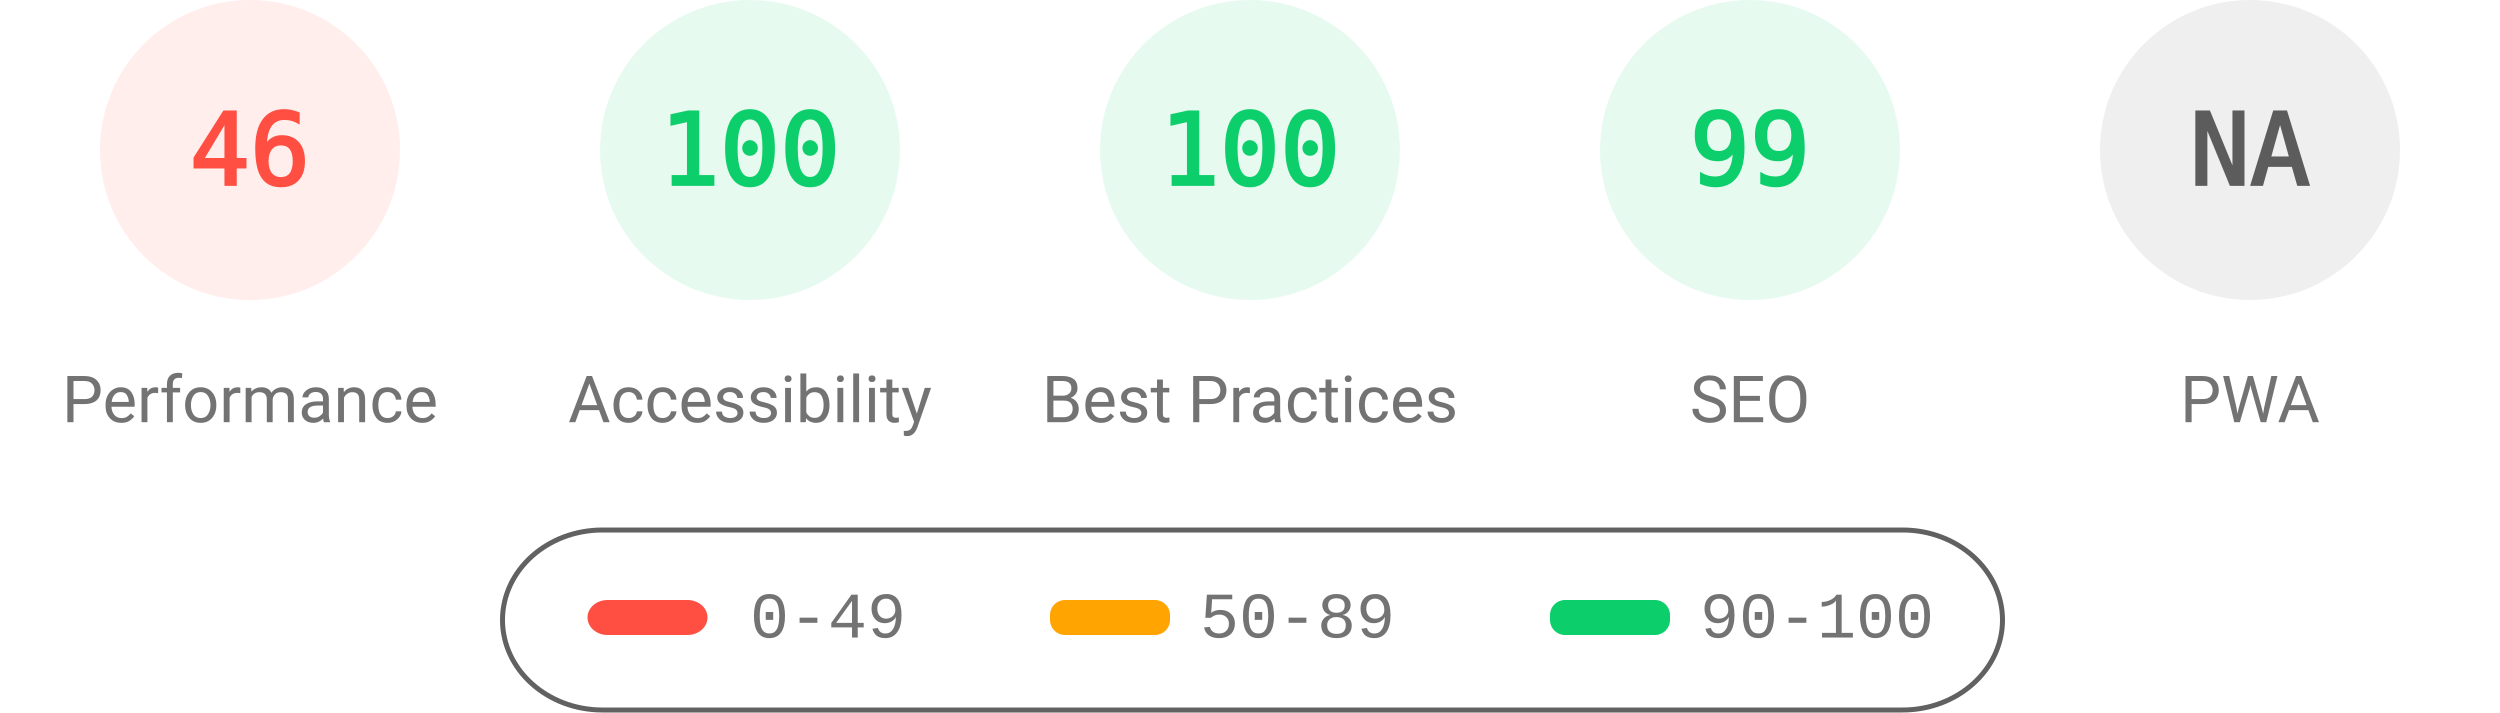
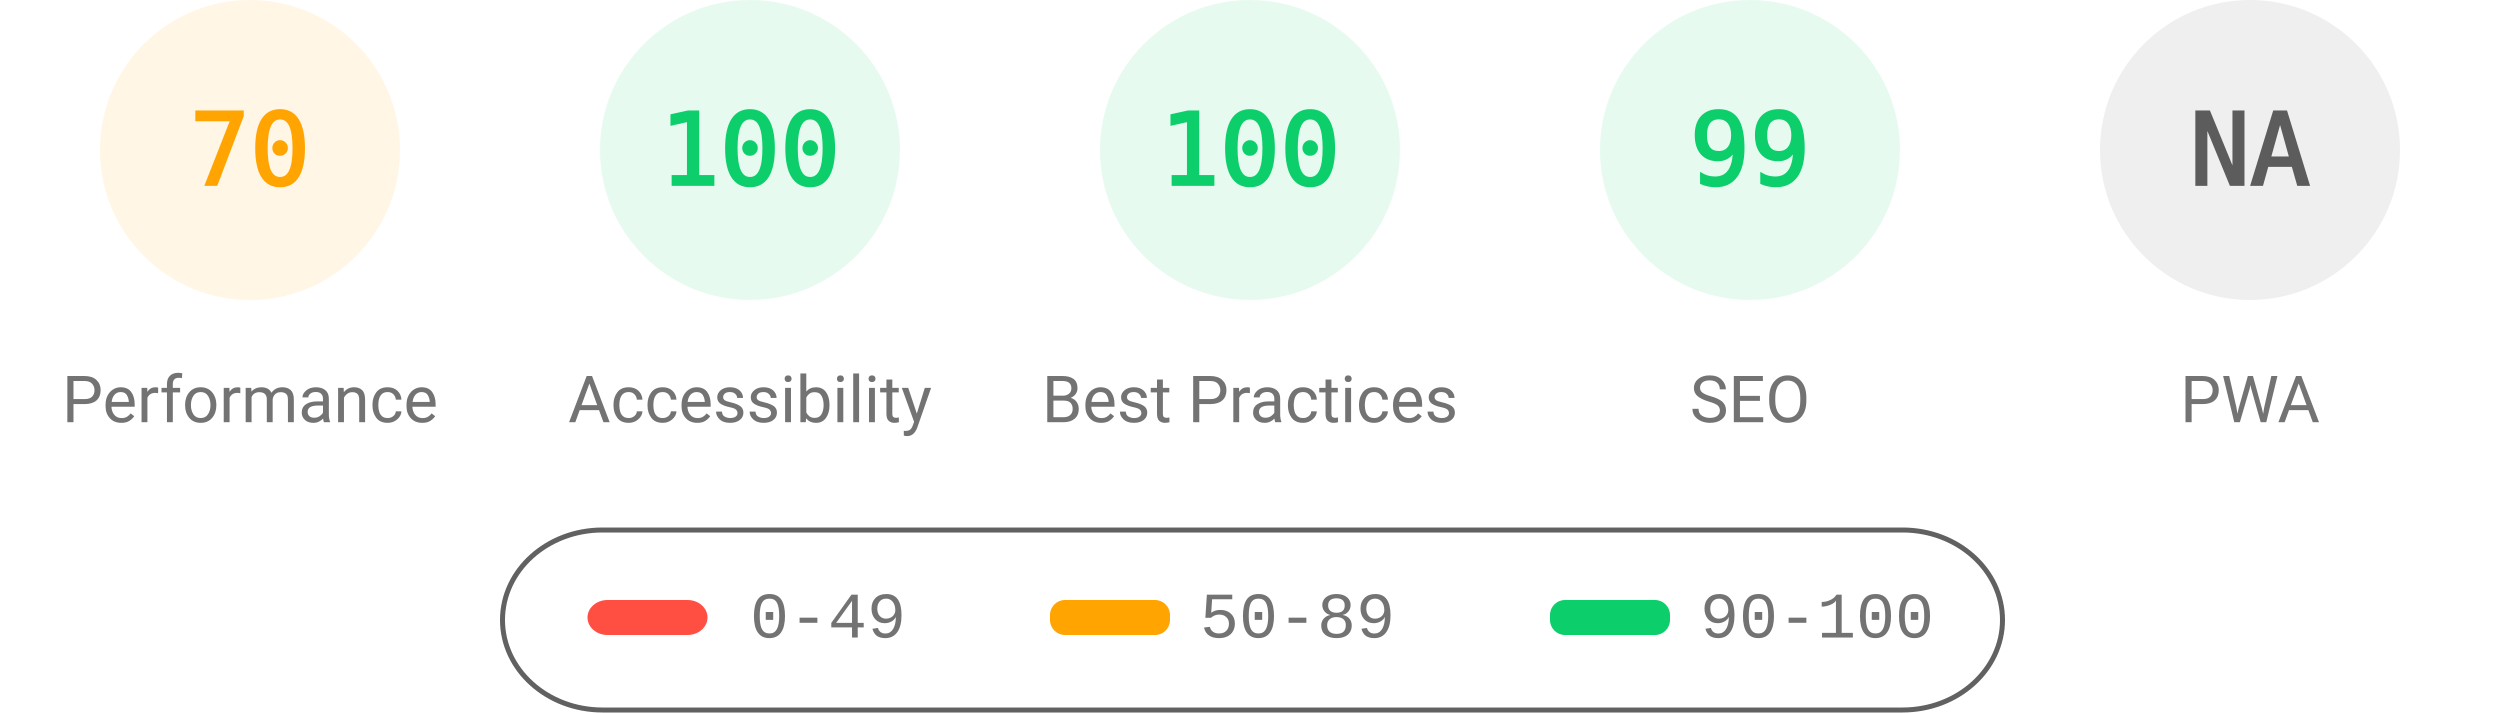
<svg xmlns="http://www.w3.org/2000/svg" fill="none" width="1000" height="285">
  <style>.gauge-base{opacity:.1}.gauge-arc{fill:none;animation-delay:250ms;stroke-linecap:round;transform:rotate(-90deg);transform-origin:100px 60px;animation:load-gauge 1s ease forwards}.guage-text{font-size:40px;font-family:monospace;text-align:center}.guage-red{color:#ff4e42;fill:#ff4e42;stroke:#ff4e42}.guage-orange{color:#ffa400;fill:#ffa400;stroke:#ffa400}.guage-green{color:#0cce6b;fill:#0cce6b;stroke:#0cce6b}.guage-undefined{color:#5c5c5c;fill:#5c5c5c;stroke:#5c5c5c}.guage-title{color:#737373;fill:#737373;stroke:none;font-size:26px;line-height:26px;font-family:Roboto,Halvetica,Arial,sans-serif}@keyframes load-gauge{from{stroke-dasharray:0 352.858}}</style>
-   <svg class="guage-div guage-perf guage-red" viewBox="0 0 200 200" width="200" height="200">
+   <svg class="guage-div guage-perf guage-orange" viewBox="0 0 200 200" width="200" height="200">
    <circle class="gauge-base" r="56" cx="100" cy="60" stroke-width="8" />
-     <circle class="gauge-arc guage-arc-1" r="56" cx="100" cy="60" stroke-width="8" style="stroke-dasharray:161.855,351.858" />
-     <text class="guage-text" x="100" y="60" alignment-baseline="central" dominant-baseline="central" text-anchor="middle">46</text>
+     <circle class="gauge-arc guage-arc-1" r="56" cx="100" cy="60" stroke-width="8" style="stroke-dasharray:246.301,351.858" />
+     <text class="guage-text" x="100" y="60" alignment-baseline="central" dominant-baseline="central" text-anchor="middle">70</text>
    <text class="guage-title" x="100" y="160" alignment-baseline="central" dominant-baseline="central" text-anchor="middle">Performance</text>
  </svg>
  <svg class="guage-div guage-acc guage-green" viewBox="0 0 200 200" width="200" height="200" x="200">
    <circle class="gauge-base" r="56" cx="100" cy="60" stroke-width="8" />
    <circle class="gauge-arc guage-arc-2" r="56" cx="100" cy="60" stroke-width="8" style="stroke-dasharray:351.858,351.858" />
    <text class="guage-text" x="100" y="60" alignment-baseline="central" dominant-baseline="central" text-anchor="middle">100</text>
    <text class="guage-title" x="100" y="160" alignment-baseline="central" dominant-baseline="central" text-anchor="middle">Accessibility</text>
  </svg>
  <svg class="guage-div guage-best guage-green" viewBox="0 0 200 200" width="200" height="200" x="400">
    <circle class="gauge-base" r="56" cx="100" cy="60" stroke-width="8" />
    <circle class="gauge-arc guage-arc-3" r="56" cx="100" cy="60" stroke-width="8" style="stroke-dasharray:351.858,351.858" />
    <text class="guage-text" x="100" y="60" alignment-baseline="central" dominant-baseline="central" text-anchor="middle">100</text>
    <text class="guage-title" x="100" y="160" alignment-baseline="central" dominant-baseline="central" text-anchor="middle">Best Practices</text>
  </svg>
  <svg class="guage-div guage-seo guage-green" viewBox="0 0 200 200" width="200" height="200" x="600">
    <circle class="gauge-base" r="56" cx="100" cy="60" stroke-width="8" />
    <circle class="gauge-arc guage-arc-4" r="56" cx="100" cy="60" stroke-width="8" style="stroke-dasharray:348.339,351.858" />
    <text class="guage-text" x="100" y="60" alignment-baseline="central" dominant-baseline="central" text-anchor="middle">99</text>
    <text class="guage-title" x="100" y="160" alignment-baseline="central" dominant-baseline="central" text-anchor="middle">SEO</text>
  </svg>
  <svg class="guage-div guage-pwa guage-undefined" viewBox="0 0 200 200" width="200" height="200" x="800">
    <circle class="gauge-base" r="56" cx="100" cy="60" stroke-width="8" />
    <circle class="gauge-arc guage-arc-4" r="56" cx="100" cy="60" stroke-width="8" style="stroke-dasharray:351.858,351.858" />
    <text class="guage-text" x="100" y="60" alignment-baseline="central" dominant-baseline="central" text-anchor="middle">NA</text>
    <text class="guage-title" x="100" y="160" alignment-baseline="central" dominant-baseline="central" text-anchor="middle">PWA</text>
  </svg>
  <svg width="604" height="76" x="200" y="210">
    <path fill="none" id="canvas_background" d="M-1-1h604v80H-1z" />
    <rect fill-opacity="0" stroke="#616161" stroke-width="2" rx="40" id="svg_2" height="72" width="600" y="2" x="1" fill="#000" />
    <rect stroke="#000" rx="8" id="svg_3" height="14" width="48" y="30" x="35" stroke-opacity="null" stroke-width="0" fill="#ff4e42" />
    <rect stroke="#000" rx="6" id="svg_4" height="14" width="48" y="30" x="220" stroke-opacity="null" stroke-width="0" fill="#ffa400" />
    <rect stroke="#000" rx="6" id="svg_5" height="14" width="48" y="30" x="420" stroke-opacity="null" stroke-width="0" fill="#0cce6b" />
    <text xml:space="preserve" text-anchor="start" font-family="'Courier New', Courier, monospace" font-size="26" id="svg_6" y="45" x="100" stroke-opacity="null" stroke-width="0" stroke="#000" fill="#737373">0-49</text>
    <text xml:space="preserve" text-anchor="start" font-family="'Courier New', Courier, monospace" font-size="26" id="svg_7" y="45" x="280" stroke-opacity="null" stroke-width="0" stroke="#000" fill="#737373">50-89</text>
    <text xml:space="preserve" text-anchor="start" font-family="'Courier New', Courier, monospace" font-size="26" id="svg_8" y="45" x="480" stroke-opacity="null" stroke-width="0" stroke="#000" fill="#737373">90-100</text>
  </svg>
</svg>
